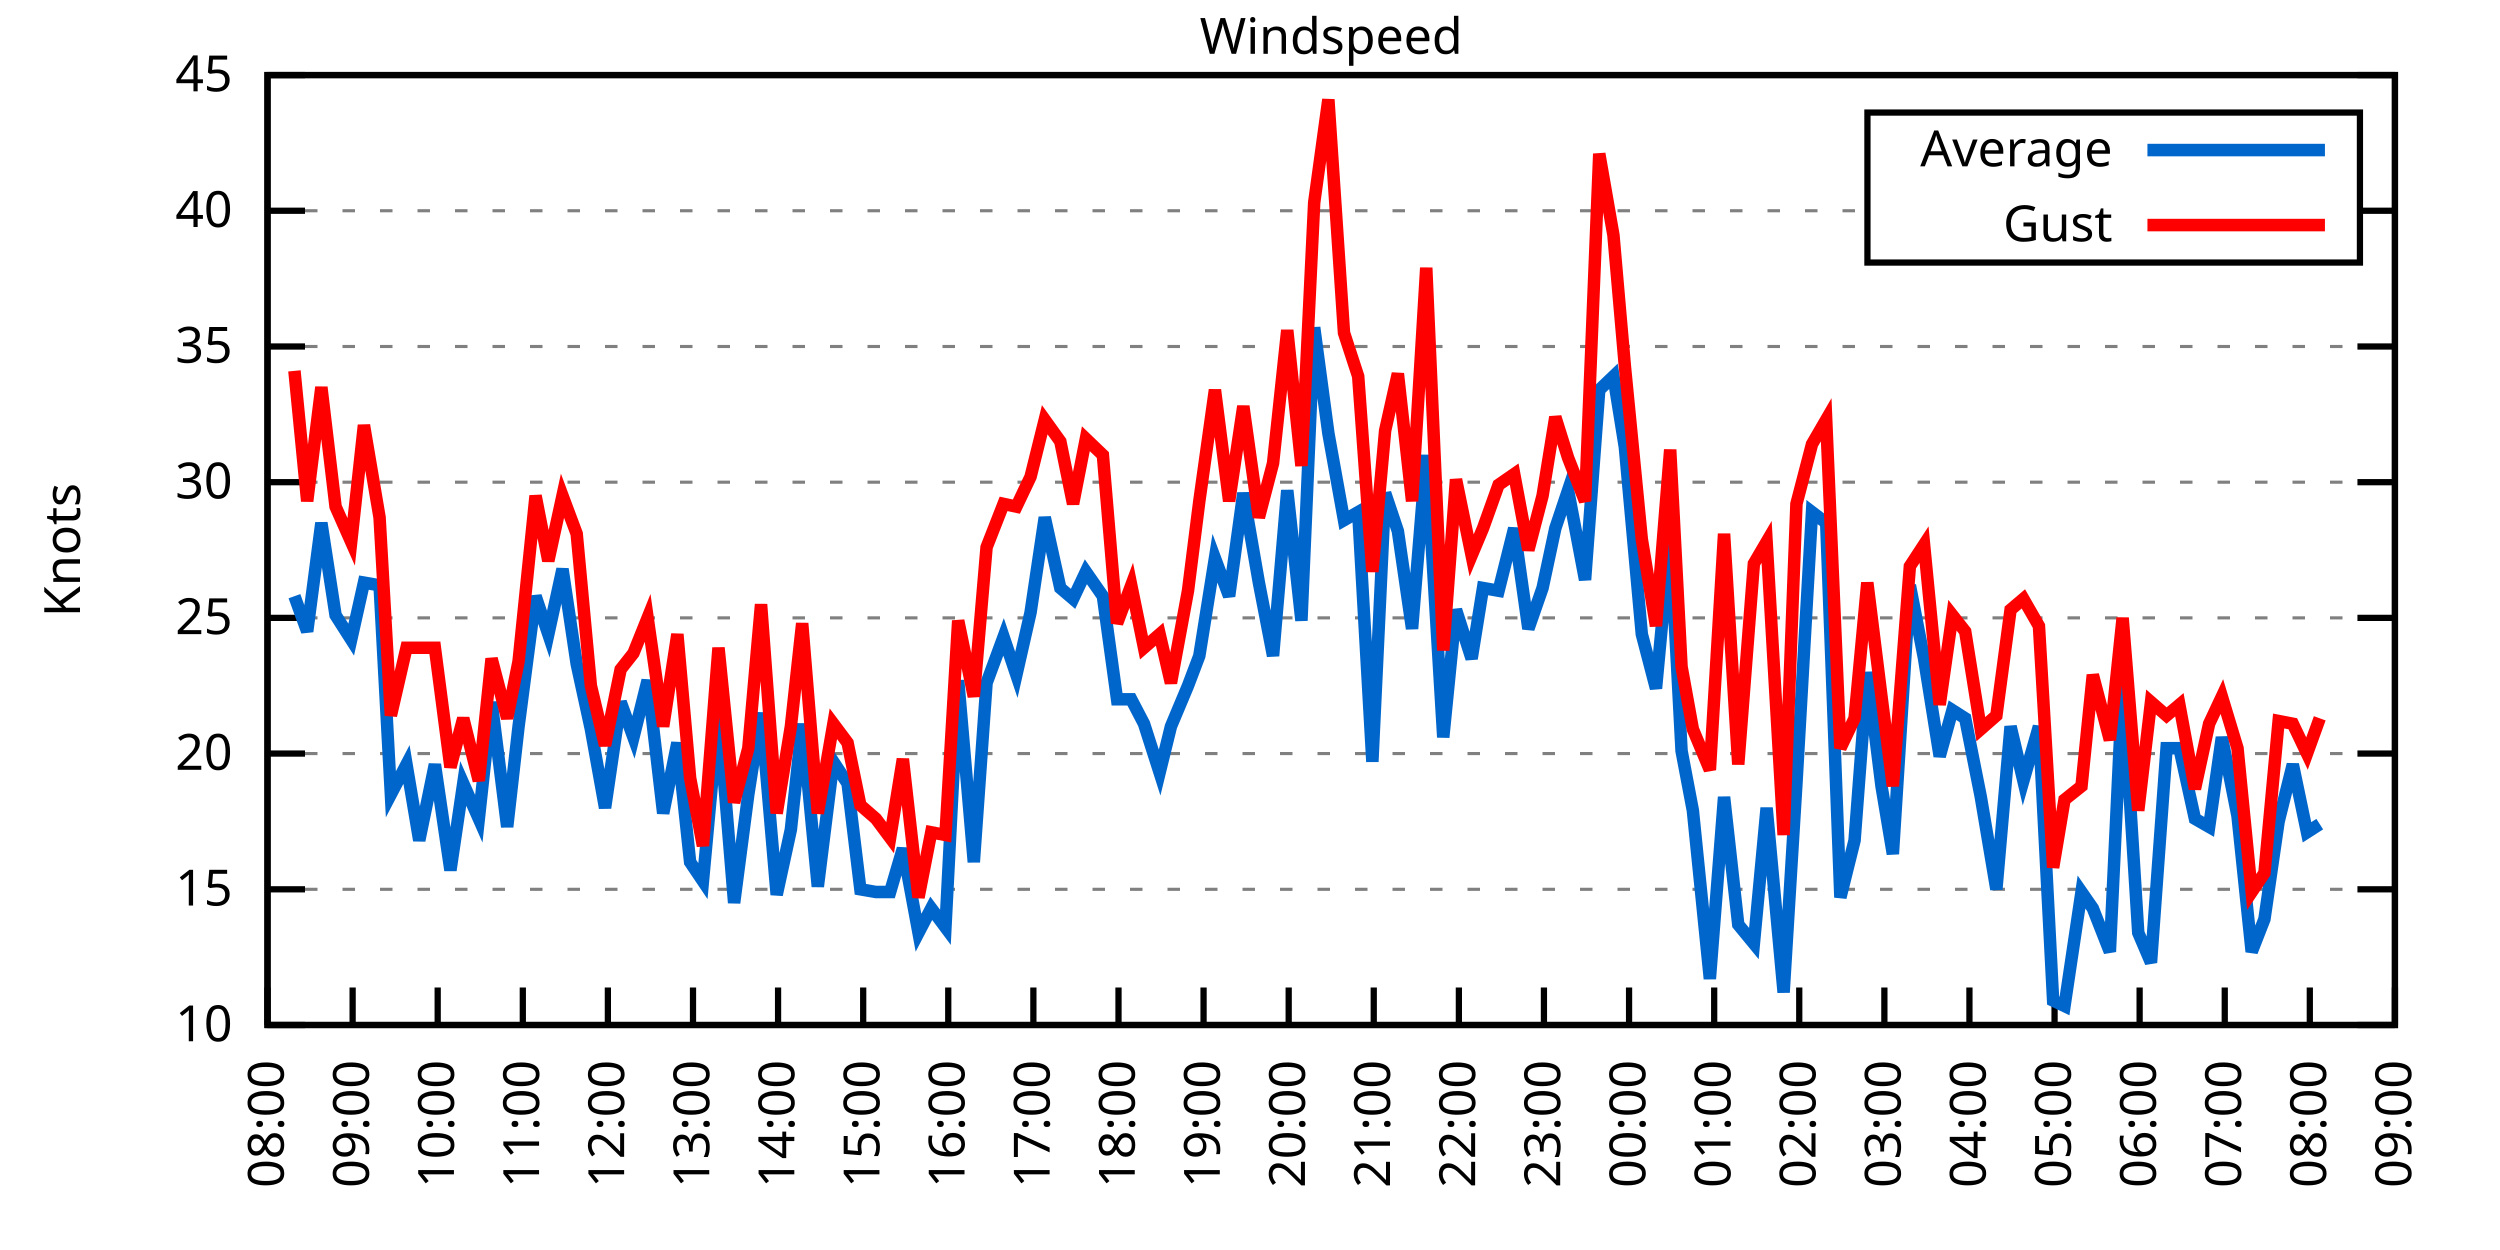
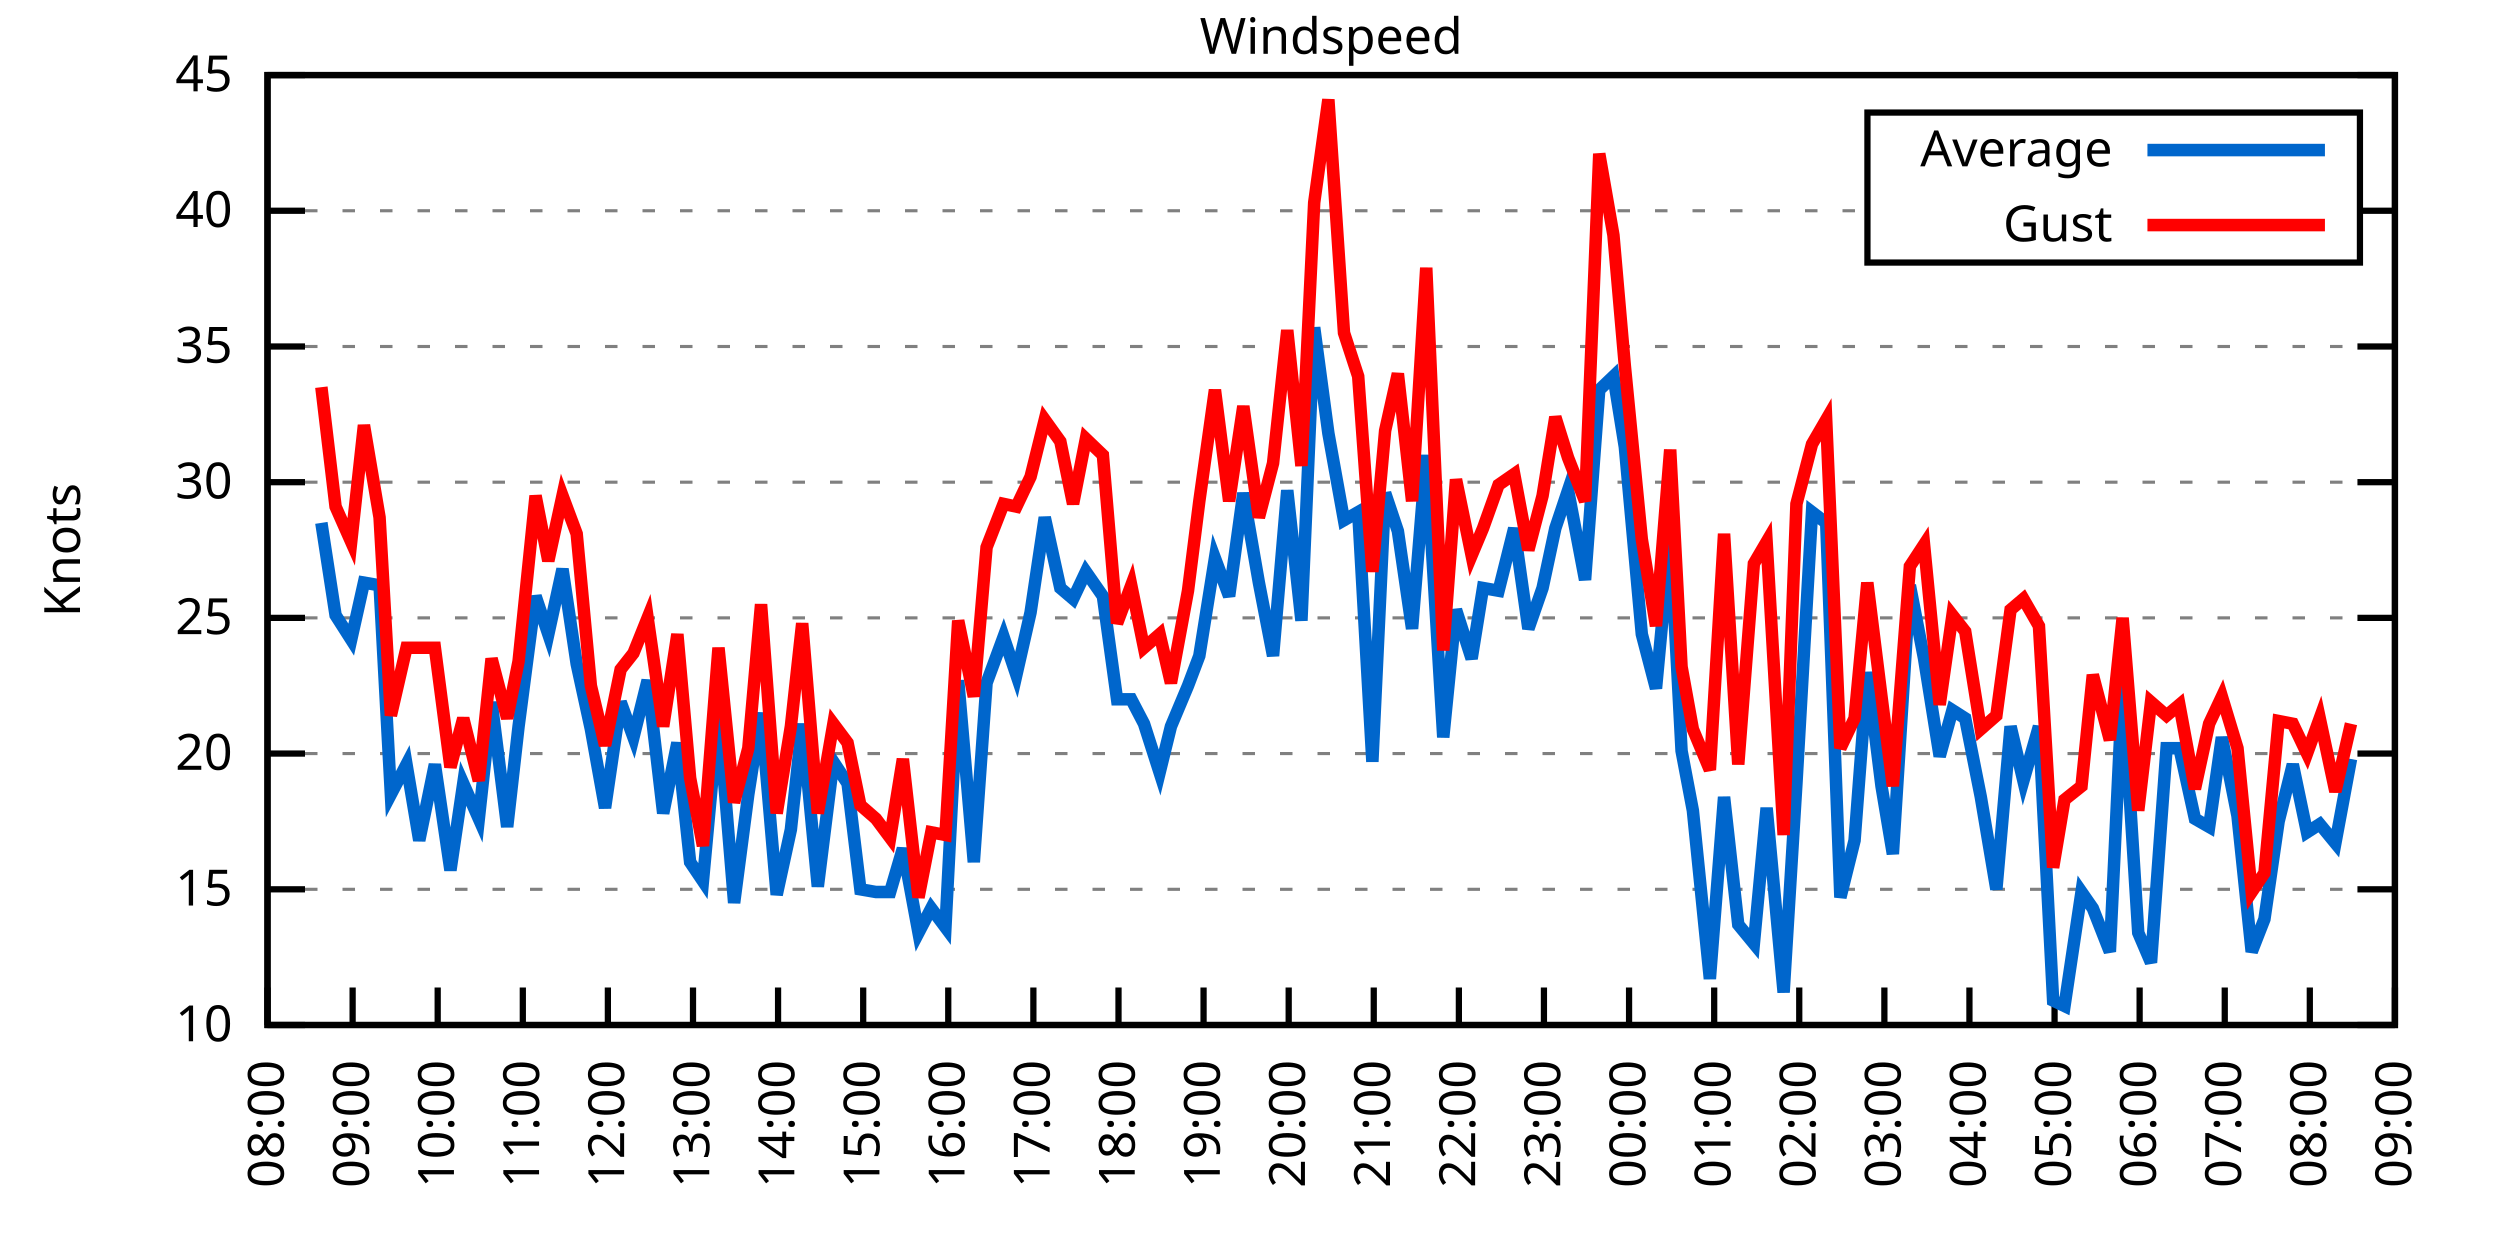
<svg xmlns="http://www.w3.org/2000/svg" xmlns:xlink="http://www.w3.org/1999/xlink" width="400" height="200" viewBox="0 0 400 200">
  <g id="gnuplot_canvas">
    <rect x="0" y="0" width="400" height="200" fill="none" />
    <defs>
      <circle id="gpDot" r="0.5" stroke-width="0.5" stroke="currentColor" />
      <path id="gpPt0" stroke-width="0.333" stroke="currentColor" d="M-1,0 h2 M0,-1 v2" />
      <path id="gpPt1" stroke-width="0.333" stroke="currentColor" d="M-1,-1 L1,1 M1,-1 L-1,1" />
      <path id="gpPt2" stroke-width="0.333" stroke="currentColor" d="M-1,0 L1,0 M0,-1 L0,1 M-1,-1 L1,1 M-1,1 L1,-1" />
      <rect id="gpPt3" stroke-width="0.333" stroke="currentColor" x="-1" y="-1" width="2" height="2" />
      <rect id="gpPt4" stroke-width="0.333" stroke="currentColor" fill="currentColor" x="-1" y="-1" width="2" height="2" />
      <circle id="gpPt5" stroke-width="0.333" stroke="currentColor" cx="0" cy="0" r="1" />
      <use xlink:href="#gpPt5" id="gpPt6" fill="currentColor" stroke="none" />
      <path id="gpPt7" stroke-width="0.333" stroke="currentColor" d="M0,-1.33 L-1.33,0.67 L1.33,0.67 z" />
      <use xlink:href="#gpPt7" id="gpPt8" fill="currentColor" stroke="none" />
      <use xlink:href="#gpPt7" id="gpPt9" stroke="currentColor" transform="rotate(180)" />
      <use xlink:href="#gpPt9" id="gpPt10" fill="currentColor" stroke="none" />
      <use xlink:href="#gpPt3" id="gpPt11" stroke="currentColor" transform="rotate(45)" />
      <use xlink:href="#gpPt11" id="gpPt12" fill="currentColor" stroke="none" />
      <path id="gpPt13" stroke-width="0.333" stroke="currentColor" d="M0,1.330 L1.265,0.411 L0.782,-1.067 L-0.782,-1.076 L-1.265,0.411 z" />
      <use xlink:href="#gpPt13" id="gpPt14" fill="currentColor" stroke="none" />
      <filter id="textbox" filterUnits="objectBoundingBox" x="0" y="0" height="1" width="1">
        <feFlood flood-color="white" flood-opacity="1" result="bgnd" />
        <feComposite in="SourceGraphic" in2="bgnd" operator="atop" />
      </filter>
      <filter id="greybox" filterUnits="objectBoundingBox" x="0" y="0" height="1" width="1">
        <feFlood flood-color="lightgrey" flood-opacity="1" result="grey" />
        <feComposite in="SourceGraphic" in2="grey" operator="atop" />
      </filter>
    </defs>
    <g fill="none" color="white" stroke="currentColor" stroke-width="1.00" stroke-linecap="butt" stroke-linejoin="miter">
</g>
    <g fill="none" color="black" stroke="currentColor" stroke-width="1.00" stroke-linecap="butt" stroke-linejoin="miter">
      <g stroke="none" shape-rendering="crispEdges">
        <polygon fill="rgb(255, 255, 255)" points="42.80,164.00 383.18,164.00 383.18,12.02 42.80,12.02 " />
      </g>
    </g>
    <g fill="none" color="black" stroke="currentColor" stroke-width="1.00" stroke-linecap="butt" stroke-linejoin="miter">
</g>
    <g fill="none" color="black" stroke="black" stroke-width="0.50" stroke-linecap="butt" stroke-linejoin="miter">
</g>
    <g fill="none" color="gray" stroke="currentColor" stroke-width="0.50" stroke-linecap="butt" stroke-linejoin="miter">
      <path stroke="gray" stroke-dasharray="2,4" class="gridline" d="M42.80,164.00 L383.19,164.00  " />
    </g>
    <g fill="none" color="gray" stroke="gray" stroke-width="1.00" stroke-linecap="butt" stroke-linejoin="miter">
</g>
    <g fill="none" color="black" stroke="currentColor" stroke-width="1.00" stroke-linecap="butt" stroke-linejoin="miter">
      <path stroke="black" d="M42.80,164.00 L48.80,164.00 M383.19,164.00 L377.19,164.00  " />
      <g transform="translate(37.20,166.60)" stroke="none" fill="black" font-family="Sans" font-size="8.00" text-anchor="end">
        <text>
          <tspan font-family="Sans"> 10</tspan>
        </text>
      </g>
    </g>
    <g fill="none" color="black" stroke="currentColor" stroke-width="1.00" stroke-linecap="butt" stroke-linejoin="miter">
</g>
    <g fill="none" color="black" stroke="black" stroke-width="0.50" stroke-linecap="butt" stroke-linejoin="miter">
</g>
    <g fill="none" color="gray" stroke="currentColor" stroke-width="0.50" stroke-linecap="butt" stroke-linejoin="miter">
      <path stroke="gray" stroke-dasharray="2,4" class="gridline" d="M42.80,142.29 L383.19,142.29  " />
    </g>
    <g fill="none" color="gray" stroke="gray" stroke-width="1.00" stroke-linecap="butt" stroke-linejoin="miter">
</g>
    <g fill="none" color="black" stroke="currentColor" stroke-width="1.00" stroke-linecap="butt" stroke-linejoin="miter">
      <path stroke="black" d="M42.80,142.29 L48.80,142.29 M383.19,142.29 L377.19,142.29  " />
      <g transform="translate(37.20,144.89)" stroke="none" fill="black" font-family="Sans" font-size="8.00" text-anchor="end">
        <text>
          <tspan font-family="Sans"> 15</tspan>
        </text>
      </g>
    </g>
    <g fill="none" color="black" stroke="currentColor" stroke-width="1.00" stroke-linecap="butt" stroke-linejoin="miter">
</g>
    <g fill="none" color="black" stroke="black" stroke-width="0.50" stroke-linecap="butt" stroke-linejoin="miter">
</g>
    <g fill="none" color="gray" stroke="currentColor" stroke-width="0.50" stroke-linecap="butt" stroke-linejoin="miter">
      <path stroke="gray" stroke-dasharray="2,4" class="gridline" d="M42.80,120.57 L383.19,120.57  " />
    </g>
    <g fill="none" color="gray" stroke="gray" stroke-width="1.00" stroke-linecap="butt" stroke-linejoin="miter">
</g>
    <g fill="none" color="black" stroke="currentColor" stroke-width="1.00" stroke-linecap="butt" stroke-linejoin="miter">
      <path stroke="black" d="M42.80,120.57 L48.80,120.57 M383.19,120.57 L377.19,120.57  " />
      <g transform="translate(37.20,123.17)" stroke="none" fill="black" font-family="Sans" font-size="8.00" text-anchor="end">
        <text>
          <tspan font-family="Sans"> 20</tspan>
        </text>
      </g>
    </g>
    <g fill="none" color="black" stroke="currentColor" stroke-width="1.00" stroke-linecap="butt" stroke-linejoin="miter">
</g>
    <g fill="none" color="black" stroke="black" stroke-width="0.50" stroke-linecap="butt" stroke-linejoin="miter">
</g>
    <g fill="none" color="gray" stroke="currentColor" stroke-width="0.50" stroke-linecap="butt" stroke-linejoin="miter">
      <path stroke="gray" stroke-dasharray="2,4" class="gridline" d="M42.80,98.86 L383.19,98.86  " />
    </g>
    <g fill="none" color="gray" stroke="gray" stroke-width="1.00" stroke-linecap="butt" stroke-linejoin="miter">
</g>
    <g fill="none" color="black" stroke="currentColor" stroke-width="1.00" stroke-linecap="butt" stroke-linejoin="miter">
      <path stroke="black" d="M42.80,98.86 L48.80,98.86 M383.19,98.86 L377.19,98.86  " />
      <g transform="translate(37.20,101.46)" stroke="none" fill="black" font-family="Sans" font-size="8.00" text-anchor="end">
        <text>
          <tspan font-family="Sans"> 25</tspan>
        </text>
      </g>
    </g>
    <g fill="none" color="black" stroke="currentColor" stroke-width="1.00" stroke-linecap="butt" stroke-linejoin="miter">
</g>
    <g fill="none" color="black" stroke="black" stroke-width="0.50" stroke-linecap="butt" stroke-linejoin="miter">
</g>
    <g fill="none" color="gray" stroke="currentColor" stroke-width="0.50" stroke-linecap="butt" stroke-linejoin="miter">
      <path stroke="gray" stroke-dasharray="2,4" class="gridline" d="M42.80,77.15 L383.19,77.15  " />
    </g>
    <g fill="none" color="gray" stroke="gray" stroke-width="1.00" stroke-linecap="butt" stroke-linejoin="miter">
</g>
    <g fill="none" color="black" stroke="currentColor" stroke-width="1.00" stroke-linecap="butt" stroke-linejoin="miter">
      <path stroke="black" d="M42.80,77.15 L48.80,77.15 M383.19,77.15 L377.19,77.15  " />
      <g transform="translate(37.20,79.75)" stroke="none" fill="black" font-family="Sans" font-size="8.00" text-anchor="end">
        <text>
          <tspan font-family="Sans"> 30</tspan>
        </text>
      </g>
    </g>
    <g fill="none" color="black" stroke="currentColor" stroke-width="1.00" stroke-linecap="butt" stroke-linejoin="miter">
</g>
    <g fill="none" color="black" stroke="black" stroke-width="0.50" stroke-linecap="butt" stroke-linejoin="miter">
</g>
    <g fill="none" color="gray" stroke="currentColor" stroke-width="0.50" stroke-linecap="butt" stroke-linejoin="miter">
      <path stroke="gray" stroke-dasharray="2,4" class="gridline" d="M42.80,55.44 L383.19,55.44  " />
    </g>
    <g fill="none" color="gray" stroke="gray" stroke-width="1.00" stroke-linecap="butt" stroke-linejoin="miter">
</g>
    <g fill="none" color="black" stroke="currentColor" stroke-width="1.00" stroke-linecap="butt" stroke-linejoin="miter">
      <path stroke="black" d="M42.80,55.44 L48.80,55.44 M383.19,55.44 L377.19,55.44  " />
      <g transform="translate(37.20,58.04)" stroke="none" fill="black" font-family="Sans" font-size="8.00" text-anchor="end">
        <text>
          <tspan font-family="Sans"> 35</tspan>
        </text>
      </g>
    </g>
    <g fill="none" color="black" stroke="currentColor" stroke-width="1.00" stroke-linecap="butt" stroke-linejoin="miter">
</g>
    <g fill="none" color="black" stroke="black" stroke-width="0.50" stroke-linecap="butt" stroke-linejoin="miter">
</g>
    <g fill="none" color="gray" stroke="currentColor" stroke-width="0.50" stroke-linecap="butt" stroke-linejoin="miter">
      <path stroke="gray" stroke-dasharray="2,4" class="gridline" d="M42.80,33.72 L298.79,33.72 M377.59,33.72 L383.19,33.72  " />
    </g>
    <g fill="none" color="gray" stroke="gray" stroke-width="1.00" stroke-linecap="butt" stroke-linejoin="miter">
</g>
    <g fill="none" color="black" stroke="currentColor" stroke-width="1.00" stroke-linecap="butt" stroke-linejoin="miter">
      <path stroke="black" d="M42.80,33.72 L48.80,33.72 M383.19,33.72 L377.19,33.72  " />
      <g transform="translate(37.20,36.32)" stroke="none" fill="black" font-family="Sans" font-size="8.00" text-anchor="end">
        <text>
          <tspan font-family="Sans"> 40</tspan>
        </text>
      </g>
    </g>
    <g fill="none" color="black" stroke="currentColor" stroke-width="1.00" stroke-linecap="butt" stroke-linejoin="miter">
</g>
    <g fill="none" color="black" stroke="black" stroke-width="0.50" stroke-linecap="butt" stroke-linejoin="miter">
</g>
    <g fill="none" color="gray" stroke="currentColor" stroke-width="0.50" stroke-linecap="butt" stroke-linejoin="miter">
      <path stroke="gray" stroke-dasharray="2,4" class="gridline" d="M42.80,12.01 L383.19,12.01  " />
    </g>
    <g fill="none" color="gray" stroke="gray" stroke-width="1.00" stroke-linecap="butt" stroke-linejoin="miter">
</g>
    <g fill="none" color="black" stroke="currentColor" stroke-width="1.00" stroke-linecap="butt" stroke-linejoin="miter">
      <path stroke="black" d="M42.80,12.01 L48.80,12.01 M383.19,12.01 L377.19,12.01  " />
      <g transform="translate(37.20,14.61)" stroke="none" fill="black" font-family="Sans" font-size="8.00" text-anchor="end">
        <text>
          <tspan font-family="Sans"> 45</tspan>
        </text>
      </g>
    </g>
    <g fill="none" color="black" stroke="currentColor" stroke-width="1.00" stroke-linecap="butt" stroke-linejoin="miter">
      <path stroke="black" d="M42.80,164.00 L42.80,158.00  " />
      <g transform="translate(45.40,169.60) rotate(270.00)" stroke="none" fill="black" font-family="Sans" font-size="8.00" text-anchor="end">
        <text>
          <tspan font-family="Sans">08:00</tspan>
        </text>
      </g>
    </g>
    <g fill="none" color="black" stroke="currentColor" stroke-width="1.00" stroke-linecap="butt" stroke-linejoin="miter">
      <path stroke="black" d="M56.42,164.00 L56.42,158.00  " />
      <g transform="translate(59.02,169.60) rotate(270.00)" stroke="none" fill="black" font-family="Sans" font-size="8.00" text-anchor="end">
        <text>
          <tspan font-family="Sans">09:00</tspan>
        </text>
      </g>
    </g>
    <g fill="none" color="black" stroke="currentColor" stroke-width="1.00" stroke-linecap="butt" stroke-linejoin="miter">
      <path stroke="black" d="M70.03,164.00 L70.03,158.00  " />
      <g transform="translate(72.63,169.60) rotate(270.00)" stroke="none" fill="black" font-family="Sans" font-size="8.00" text-anchor="end">
        <text>
          <tspan font-family="Sans">10:00</tspan>
        </text>
      </g>
    </g>
    <g fill="none" color="black" stroke="currentColor" stroke-width="1.00" stroke-linecap="butt" stroke-linejoin="miter">
      <path stroke="black" d="M83.65,164.00 L83.65,158.00  " />
      <g transform="translate(86.25,169.60) rotate(270.00)" stroke="none" fill="black" font-family="Sans" font-size="8.00" text-anchor="end">
        <text>
          <tspan font-family="Sans">11:00</tspan>
        </text>
      </g>
    </g>
    <g fill="none" color="black" stroke="currentColor" stroke-width="1.00" stroke-linecap="butt" stroke-linejoin="miter">
      <path stroke="black" d="M97.26,164.00 L97.26,158.00  " />
      <g transform="translate(99.86,169.60) rotate(270.00)" stroke="none" fill="black" font-family="Sans" font-size="8.00" text-anchor="end">
        <text>
          <tspan font-family="Sans">12:00</tspan>
        </text>
      </g>
    </g>
    <g fill="none" color="black" stroke="currentColor" stroke-width="1.00" stroke-linecap="butt" stroke-linejoin="miter">
      <path stroke="black" d="M110.88,164.00 L110.88,158.00  " />
      <g transform="translate(113.48,169.60) rotate(270.00)" stroke="none" fill="black" font-family="Sans" font-size="8.00" text-anchor="end">
        <text>
          <tspan font-family="Sans">13:00</tspan>
        </text>
      </g>
    </g>
    <g fill="none" color="black" stroke="currentColor" stroke-width="1.00" stroke-linecap="butt" stroke-linejoin="miter">
      <path stroke="black" d="M124.49,164.00 L124.49,158.00  " />
      <g transform="translate(127.09,169.60) rotate(270.00)" stroke="none" fill="black" font-family="Sans" font-size="8.00" text-anchor="end">
        <text>
          <tspan font-family="Sans">14:00</tspan>
        </text>
      </g>
    </g>
    <g fill="none" color="black" stroke="currentColor" stroke-width="1.00" stroke-linecap="butt" stroke-linejoin="miter">
      <path stroke="black" d="M138.11,164.00 L138.11,158.00  " />
      <g transform="translate(140.71,169.60) rotate(270.00)" stroke="none" fill="black" font-family="Sans" font-size="8.00" text-anchor="end">
        <text>
          <tspan font-family="Sans">15:00</tspan>
        </text>
      </g>
    </g>
    <g fill="none" color="black" stroke="currentColor" stroke-width="1.00" stroke-linecap="butt" stroke-linejoin="miter">
      <path stroke="black" d="M151.72,164.00 L151.72,158.00  " />
      <g transform="translate(154.32,169.60) rotate(270.00)" stroke="none" fill="black" font-family="Sans" font-size="8.00" text-anchor="end">
        <text>
          <tspan font-family="Sans">16:00</tspan>
        </text>
      </g>
    </g>
    <g fill="none" color="black" stroke="currentColor" stroke-width="1.00" stroke-linecap="butt" stroke-linejoin="miter">
      <path stroke="black" d="M165.34,164.00 L165.34,158.00  " />
      <g transform="translate(167.94,169.60) rotate(270.00)" stroke="none" fill="black" font-family="Sans" font-size="8.00" text-anchor="end">
        <text>
          <tspan font-family="Sans">17:00</tspan>
        </text>
      </g>
    </g>
    <g fill="none" color="black" stroke="currentColor" stroke-width="1.00" stroke-linecap="butt" stroke-linejoin="miter">
      <path stroke="black" d="M178.96,164.00 L178.96,158.00  " />
      <g transform="translate(181.56,169.60) rotate(270.00)" stroke="none" fill="black" font-family="Sans" font-size="8.00" text-anchor="end">
        <text>
          <tspan font-family="Sans">18:00</tspan>
        </text>
      </g>
    </g>
    <g fill="none" color="black" stroke="currentColor" stroke-width="1.00" stroke-linecap="butt" stroke-linejoin="miter">
      <path stroke="black" d="M192.57,164.00 L192.57,158.00  " />
      <g transform="translate(195.17,169.60) rotate(270.00)" stroke="none" fill="black" font-family="Sans" font-size="8.00" text-anchor="end">
        <text>
          <tspan font-family="Sans">19:00</tspan>
        </text>
      </g>
    </g>
    <g fill="none" color="black" stroke="currentColor" stroke-width="1.00" stroke-linecap="butt" stroke-linejoin="miter">
      <path stroke="black" d="M206.19,164.00 L206.19,158.00  " />
      <g transform="translate(208.79,169.60) rotate(270.00)" stroke="none" fill="black" font-family="Sans" font-size="8.00" text-anchor="end">
        <text>
          <tspan font-family="Sans">20:00</tspan>
        </text>
      </g>
    </g>
    <g fill="none" color="black" stroke="currentColor" stroke-width="1.00" stroke-linecap="butt" stroke-linejoin="miter">
      <path stroke="black" d="M219.80,164.00 L219.80,158.00  " />
      <g transform="translate(222.40,169.60) rotate(270.00)" stroke="none" fill="black" font-family="Sans" font-size="8.00" text-anchor="end">
        <text>
          <tspan font-family="Sans">21:00</tspan>
        </text>
      </g>
    </g>
    <g fill="none" color="black" stroke="currentColor" stroke-width="1.00" stroke-linecap="butt" stroke-linejoin="miter">
      <path stroke="black" d="M233.42,164.00 L233.42,158.00  " />
      <g transform="translate(236.02,169.60) rotate(270.00)" stroke="none" fill="black" font-family="Sans" font-size="8.00" text-anchor="end">
        <text>
          <tspan font-family="Sans">22:00</tspan>
        </text>
      </g>
    </g>
    <g fill="none" color="black" stroke="currentColor" stroke-width="1.00" stroke-linecap="butt" stroke-linejoin="miter">
      <path stroke="black" d="M247.03,164.00 L247.03,158.00  " />
      <g transform="translate(249.63,169.60) rotate(270.00)" stroke="none" fill="black" font-family="Sans" font-size="8.00" text-anchor="end">
        <text>
          <tspan font-family="Sans">23:00</tspan>
        </text>
      </g>
    </g>
    <g fill="none" color="black" stroke="currentColor" stroke-width="1.00" stroke-linecap="butt" stroke-linejoin="miter">
      <path stroke="black" d="M260.65,164.00 L260.65,158.00  " />
      <g transform="translate(263.25,169.60) rotate(270.00)" stroke="none" fill="black" font-family="Sans" font-size="8.00" text-anchor="end">
        <text>
          <tspan font-family="Sans">00:00</tspan>
        </text>
      </g>
    </g>
    <g fill="none" color="black" stroke="currentColor" stroke-width="1.00" stroke-linecap="butt" stroke-linejoin="miter">
      <path stroke="black" d="M274.27,164.00 L274.27,158.00  " />
      <g transform="translate(276.87,169.60) rotate(270.00)" stroke="none" fill="black" font-family="Sans" font-size="8.00" text-anchor="end">
        <text>
          <tspan font-family="Sans">01:00</tspan>
        </text>
      </g>
    </g>
    <g fill="none" color="black" stroke="currentColor" stroke-width="1.00" stroke-linecap="butt" stroke-linejoin="miter">
      <path stroke="black" d="M287.88,164.00 L287.88,158.00  " />
      <g transform="translate(290.48,169.60) rotate(270.00)" stroke="none" fill="black" font-family="Sans" font-size="8.00" text-anchor="end">
        <text>
          <tspan font-family="Sans">02:00</tspan>
        </text>
      </g>
    </g>
    <g fill="none" color="black" stroke="currentColor" stroke-width="1.00" stroke-linecap="butt" stroke-linejoin="miter">
      <path stroke="black" d="M301.50,164.00 L301.50,158.00  " />
      <g transform="translate(304.10,169.60) rotate(270.00)" stroke="none" fill="black" font-family="Sans" font-size="8.00" text-anchor="end">
        <text>
          <tspan font-family="Sans">03:00</tspan>
        </text>
      </g>
    </g>
    <g fill="none" color="black" stroke="currentColor" stroke-width="1.00" stroke-linecap="butt" stroke-linejoin="miter">
      <path stroke="black" d="M315.11,164.00 L315.11,158.00  " />
      <g transform="translate(317.71,169.60) rotate(270.00)" stroke="none" fill="black" font-family="Sans" font-size="8.00" text-anchor="end">
        <text>
          <tspan font-family="Sans">04:00</tspan>
        </text>
      </g>
    </g>
    <g fill="none" color="black" stroke="currentColor" stroke-width="1.00" stroke-linecap="butt" stroke-linejoin="miter">
      <path stroke="black" d="M328.73,164.00 L328.73,158.00  " />
      <g transform="translate(331.33,169.60) rotate(270.00)" stroke="none" fill="black" font-family="Sans" font-size="8.00" text-anchor="end">
        <text>
          <tspan font-family="Sans">05:00</tspan>
        </text>
      </g>
    </g>
    <g fill="none" color="black" stroke="currentColor" stroke-width="1.00" stroke-linecap="butt" stroke-linejoin="miter">
      <path stroke="black" d="M342.34,164.00 L342.34,158.00  " />
      <g transform="translate(344.94,169.60) rotate(270.00)" stroke="none" fill="black" font-family="Sans" font-size="8.00" text-anchor="end">
        <text>
          <tspan font-family="Sans">06:00</tspan>
        </text>
      </g>
    </g>
    <g fill="none" color="black" stroke="currentColor" stroke-width="1.00" stroke-linecap="butt" stroke-linejoin="miter">
      <path stroke="black" d="M355.96,164.00 L355.96,158.00  " />
      <g transform="translate(358.56,169.60) rotate(270.00)" stroke="none" fill="black" font-family="Sans" font-size="8.00" text-anchor="end">
        <text>
          <tspan font-family="Sans">07:00</tspan>
        </text>
      </g>
    </g>
    <g fill="none" color="black" stroke="currentColor" stroke-width="1.00" stroke-linecap="butt" stroke-linejoin="miter">
      <path stroke="black" d="M369.57,164.00 L369.57,158.00  " />
      <g transform="translate(372.17,169.60) rotate(270.00)" stroke="none" fill="black" font-family="Sans" font-size="8.00" text-anchor="end">
        <text>
          <tspan font-family="Sans">08:00</tspan>
        </text>
      </g>
    </g>
    <g fill="none" color="black" stroke="currentColor" stroke-width="1.00" stroke-linecap="butt" stroke-linejoin="miter">
      <path stroke="black" d="M383.19,164.00 L383.19,158.00  " />
      <g transform="translate(385.79,169.60) rotate(270.00)" stroke="none" fill="black" font-family="Sans" font-size="8.00" text-anchor="end">
        <text>
          <tspan font-family="Sans">09:00</tspan>
        </text>
      </g>
    </g>
    <g fill="none" color="black" stroke="currentColor" stroke-width="1.00" stroke-linecap="butt" stroke-linejoin="miter">
</g>
    <g fill="none" color="black" stroke="currentColor" stroke-width="1.00" stroke-linecap="butt" stroke-linejoin="miter">
      <path stroke="black" d="M42.80,12.01 L42.80,164.00 L383.19,164.00 L383.19,12.01 L42.80,12.01 Z  " />
    </g>
    <g fill="none" color="black" stroke="currentColor" stroke-width="1.00" stroke-linecap="butt" stroke-linejoin="miter">
</g>
    <g fill="none" color="black" stroke="currentColor" stroke-width="1.00" stroke-linecap="butt" stroke-linejoin="miter">
      <path stroke="black" d="M298.79,42.01 L298.79,18.01 L377.59,18.01 L377.59,42.01 L298.79,42.01 Z  " />
    </g>
    <g id="Windspeed_plot_1">
      <g fill="none" color="white" stroke="black" stroke-width="2.00" stroke-linecap="butt" stroke-linejoin="miter">
</g>
      <g fill="none" color="black" stroke="currentColor" stroke-width="2.00" stroke-linecap="butt" stroke-linejoin="miter">
        <g transform="translate(337.99,26.61)" stroke="none" fill="black" font-family="Sans" font-size="8.00" text-anchor="end">
          <text>
            <tspan font-family="Sans">Average</tspan>
          </text>
        </g>
      </g>
      <g fill="none" color="black" stroke="currentColor" stroke-width="2.00" stroke-linecap="butt" stroke-linejoin="miter">
-         <path stroke="rgb(  0, 102, 204)" d="M343.59,24.01 L371.99,24.01 M47.11,95.39 L49.15,101.03 L51.42,83.66 L53.69,98.43 L56.19,102.34 L58.23,93.22   L60.73,93.65 L62.54,127.09 L65.04,122.31 L67.08,134.47 L69.58,122.31 L72.07,139.25 L74.12,125.35 L76.61,131.00   L78.65,112.32 L81.15,132.30 L82.97,116.23 L85.69,95.39 L87.73,101.47 L90.00,91.04 L92.27,106.24 L94.54,116.67   L96.81,129.26 L99.30,112.32 L101.35,117.97 L103.62,108.85 L106.11,130.13 L108.38,118.84 L110.42,137.94 L112.47,140.98   L114.96,114.06 L117.46,144.46 L119.73,127.09 L121.77,114.06 L124.27,143.16 L126.54,132.73 L128.35,115.80 L130.85,141.85   L133.34,121.88 L135.61,125.35 L137.66,142.29 L140.15,142.72 L142.42,142.72 L144.46,135.77 L146.96,149.24 L149.00,145.33   L151.27,148.37 L153.31,108.85 L155.81,137.94 L157.85,109.28 L160.57,101.90 L162.62,107.98 L164.89,97.99 L167.16,82.79   L169.65,94.08 L171.69,95.82 L173.74,91.48 L176.46,95.39 L178.73,111.89 L181.00,111.89 L183.04,115.80 L185.54,123.61   L187.35,116.23 L190.08,109.72 L191.89,104.94 L194.39,89.31 L196.66,95.39 L198.93,78.89 L201.42,93.22 L203.69,104.94   L205.96,78.45 L208.23,99.30 L210.27,52.40 L212.54,69.33 L215.04,83.23 L217.31,81.93 L219.58,121.88 L221.62,78.89   L223.66,84.97 L225.93,100.60 L228.20,72.81 L230.92,117.97 L232.96,97.56 L235.46,105.38 L237.28,94.08 L239.77,94.52   L242.27,84.53 L244.54,100.60 L246.81,94.08 L248.85,84.53 L250.89,78.45 L253.61,92.78 L255.88,62.38 L258.15,60.21   L259.97,71.50 L262.69,101.47 L264.96,110.15 L267.23,85.83 L269.05,120.14 L270.86,129.69 L273.58,156.62 L275.85,127.52   L278.12,147.93 L280.62,150.97 L282.66,129.26 L285.38,158.79 L287.43,125.35 L289.92,81.93 L292.19,83.66 L294.46,143.59   L296.73,134.47 L298.77,107.55 L301.04,125.79 L302.86,136.64 L305.58,93.65 L307.85,105.38 L310.35,121.01 L312.39,113.63   L314.43,114.93 L316.93,127.52 L319.42,142.29 L321.69,116.23 L323.74,124.92 L326.23,116.23 L328.50,160.09 L330.32,160.96   L333.04,142.72 L334.85,145.33 L337.58,152.28 L339.62,109.28 L342.12,149.24 L344.16,154.01 L346.65,119.71 L348.70,119.71   L351.19,131.00 L353.46,132.30 L355.50,117.97 L358.00,130.56 L360.27,152.28 L362.31,147.06 L364.58,131.43 L366.85,122.31   L369.12,133.17 L371.16,131.86  " />
+         <path stroke="rgb(  0, 102, 204)" d="M343.59,24.01 L371.99,24.01 M51.42,83.66 L53.69,98.43 L56.19,102.34 L58.23,93.22 L60.73,93.65 L62.54,127.09   L65.04,122.31 L67.08,134.47 L69.58,122.31 L72.07,139.25 L74.12,125.35 L76.61,131.00 L78.65,112.32 L81.15,132.30   L82.97,116.23 L85.69,95.39 L87.73,101.47 L90.00,91.04 L92.27,106.24 L94.54,116.67 L96.81,129.26 L99.30,112.32   L101.35,117.97 L103.62,108.85 L106.11,130.13 L108.38,118.84 L110.42,137.94 L112.47,140.98 L114.96,114.06 L117.46,144.46   L119.73,127.09 L121.77,114.06 L124.27,143.16 L126.54,132.73 L128.35,115.80 L130.85,141.85 L133.34,121.88 L135.61,125.35   L137.66,142.29 L140.15,142.72 L142.42,142.72 L144.46,135.77 L146.96,149.24 L149.00,145.33 L151.27,148.37 L153.31,108.85   L155.81,137.94 L157.85,109.28 L160.57,101.90 L162.62,107.98 L164.89,97.99 L167.16,82.79 L169.65,94.08 L171.69,95.82   L173.74,91.48 L176.46,95.39 L178.73,111.89 L181.00,111.89 L183.04,115.80 L185.54,123.61 L187.35,116.23 L190.08,109.72   L191.89,104.94 L194.39,89.31 L196.66,95.39 L198.93,78.89 L201.42,93.22 L203.69,104.94 L205.96,78.45 L208.23,99.30   L210.27,52.40 L212.54,69.33 L215.04,83.23 L217.31,81.93 L219.58,121.88 L221.62,78.89 L223.66,84.97 L225.93,100.60   L228.20,72.81 L230.92,117.97 L232.96,97.56 L235.46,105.38 L237.28,94.08 L239.77,94.52 L242.27,84.53 L244.54,100.60   L246.81,94.08 L248.85,84.53 L250.89,78.45 L253.61,92.78 L255.88,62.38 L258.15,60.21 L259.97,71.50 L262.69,101.47   L264.96,110.15 L267.23,85.83 L269.05,120.14 L270.86,129.69 L273.58,156.62 L275.85,127.52 L278.12,147.93 L280.62,150.97   L282.66,129.26 L285.38,158.79 L287.43,125.35 L289.92,81.93 L292.19,83.66 L294.46,143.59 L296.73,134.47 L298.77,107.55   L301.04,125.79 L302.86,136.64 L305.58,93.65 L307.85,105.38 L310.35,121.01 L312.39,113.63 L314.43,114.93 L316.93,127.52   L319.42,142.29 L321.69,116.23 L323.74,124.92 L326.23,116.23 L328.50,160.09 L330.32,160.96 L333.04,142.72 L334.85,145.33   L337.58,152.28 L339.62,109.28 L342.12,149.24 L344.16,154.01 L346.65,119.71 L348.70,119.71 L351.19,131.00 L353.46,132.30   L355.50,117.97 L358.00,130.56 L360.27,152.28 L362.31,147.06 L364.58,131.43 L366.85,122.31 L369.12,133.17 L371.16,131.86   L373.66,134.90 L376.16,121.44  " />
      </g>
    </g>
    <g id="Windspeed_plot_2">
      <g fill="none" color="black" stroke="currentColor" stroke-width="2.00" stroke-linecap="butt" stroke-linejoin="miter">
        <g transform="translate(337.99,38.61)" stroke="none" fill="black" font-family="Sans" font-size="8.00" text-anchor="end">
          <text>
            <tspan font-family="Sans">Gust</tspan>
          </text>
        </g>
      </g>
      <g fill="none" color="black" stroke="currentColor" stroke-width="2.00" stroke-linecap="butt" stroke-linejoin="miter">
-         <path stroke="rgb(255,   0,   0)" d="M343.59,36.01 L371.99,36.01 M47.11,59.34 L49.15,80.19 L51.42,61.95 L53.69,81.06 L56.19,86.70 L58.23,68.03   L60.73,82.79 L62.54,114.49 L65.04,103.64 L67.08,103.64 L69.58,103.64 L72.07,122.75 L74.12,114.93 L76.61,124.92   L78.65,105.38 L81.15,114.93 L82.97,105.81 L85.69,79.32 L87.73,89.74 L90.00,79.32 L92.27,85.40 L94.54,109.72   L96.81,119.27 L99.30,107.11 L101.35,104.51 L103.62,98.86 L106.11,116.23 L108.38,101.47 L110.42,124.48 L112.47,135.34   L114.96,103.64 L117.46,128.39 L119.73,119.71 L121.77,96.69 L124.27,130.13 L126.54,116.23 L128.35,99.73 L130.85,130.13   L133.34,115.80 L135.61,118.84 L137.66,128.83 L140.15,131.00 L142.42,134.04 L144.46,121.44 L146.96,143.59 L149.00,133.17   L151.27,133.60 L153.31,99.30 L155.81,111.45 L157.85,87.57 L160.57,80.62 L162.62,81.06 L164.89,76.28 L167.16,67.16   L169.65,70.63 L171.69,80.62 L173.74,70.20 L176.46,72.81 L178.73,99.73 L181.00,93.65 L183.04,103.64 L185.54,101.47   L187.35,109.28 L190.08,94.52 L191.89,80.19 L194.39,62.38 L196.66,80.19 L198.93,64.99 L201.42,82.79 L203.69,74.11   L205.96,52.83 L208.23,74.54 L210.27,32.42 L212.54,15.92 L215.04,53.26 L217.31,60.21 L219.58,91.48 L221.62,68.90   L223.66,59.78 L225.93,80.19 L228.20,42.84 L230.92,104.07 L232.96,76.71 L235.46,88.87 L237.28,84.53 L239.77,77.58   L242.27,75.85 L244.54,88.00 L246.81,79.32 L248.85,66.73 L250.89,73.24 L253.61,80.19 L255.88,24.60 L258.15,37.63   L259.97,58.48 L262.69,86.27 L264.96,100.16 L267.23,71.94 L269.05,106.68 L270.86,116.67 L273.58,123.18 L275.85,85.40   L278.12,122.31 L280.62,90.18 L282.66,86.70 L285.38,133.60 L287.43,80.62 L289.92,71.07 L292.19,67.16 L294.46,119.71   L296.73,114.93 L298.77,93.22 L301.04,111.45 L302.86,125.79 L305.58,90.61 L307.85,87.14 L310.35,112.76 L312.39,98.43   L314.43,101.03 L316.93,116.67 L319.42,114.49 L321.69,97.56 L323.74,95.82 L326.23,100.16 L328.50,138.81 L330.32,127.96   L333.04,125.79 L334.85,107.98 L337.58,118.40 L339.62,98.86 L342.12,129.69 L344.16,112.32 L346.65,114.49 L348.70,112.76   L351.19,126.22 L353.46,115.80 L355.50,111.45 L358.00,119.71 L360.27,142.72 L362.31,139.68 L364.58,115.36 L366.85,115.80   L369.12,120.57 L371.16,114.93  " />
+         <path stroke="rgb(255,   0,   0)" d="M343.59,36.01 L371.99,36.01 M51.42,61.95 L53.69,81.06 L56.19,86.70 L58.23,68.03 L60.73,82.79 L62.54,114.49   L65.04,103.64 L67.08,103.64 L69.58,103.64 L72.07,122.75 L74.12,114.93 L76.61,124.92 L78.65,105.38 L81.15,114.93   L82.97,105.81 L85.69,79.32 L87.73,89.74 L90.00,79.32 L92.27,85.40 L94.54,109.72 L96.81,119.27 L99.30,107.11   L101.35,104.51 L103.62,98.86 L106.11,116.23 L108.38,101.47 L110.42,124.48 L112.47,135.34 L114.96,103.64 L117.46,128.39   L119.73,119.71 L121.77,96.69 L124.27,130.13 L126.54,116.23 L128.35,99.73 L130.85,130.13 L133.34,115.80 L135.61,118.84   L137.66,128.83 L140.15,131.00 L142.42,134.04 L144.46,121.44 L146.96,143.59 L149.00,133.17 L151.27,133.60 L153.31,99.30   L155.81,111.45 L157.85,87.57 L160.57,80.62 L162.62,81.06 L164.89,76.28 L167.16,67.16 L169.65,70.63 L171.69,80.62   L173.74,70.20 L176.46,72.81 L178.73,99.73 L181.00,93.65 L183.04,103.64 L185.54,101.47 L187.35,109.28 L190.08,94.52   L191.89,80.19 L194.39,62.38 L196.66,80.19 L198.93,64.99 L201.42,82.79 L203.69,74.11 L205.96,52.83 L208.23,74.54   L210.27,32.42 L212.54,15.92 L215.04,53.26 L217.31,60.21 L219.58,91.48 L221.62,68.90 L223.66,59.78 L225.93,80.19   L228.20,42.84 L230.92,104.07 L232.96,76.71 L235.46,88.87 L237.28,84.53 L239.77,77.58 L242.27,75.85 L244.54,88.00   L246.81,79.32 L248.85,66.73 L250.89,73.24 L253.61,80.19 L255.88,24.60 L258.15,37.63 L259.97,58.48 L262.69,86.27   L264.96,100.16 L267.23,71.94 L269.05,106.68 L270.86,116.67 L273.58,123.18 L275.85,85.40 L278.12,122.31 L280.62,90.18   L282.66,86.70 L285.38,133.60 L287.43,80.62 L289.92,71.07 L292.19,67.16 L294.46,119.71 L296.73,114.93 L298.77,93.22   L301.04,111.45 L302.86,125.79 L305.58,90.61 L307.85,87.14 L310.35,112.76 L312.39,98.43 L314.43,101.03 L316.93,116.67   L319.42,114.49 L321.69,97.56 L323.74,95.82 L326.23,100.16 L328.50,138.81 L330.32,127.96 L333.04,125.79 L334.85,107.98   L337.58,118.40 L339.62,98.86 L342.12,129.69 L344.16,112.32 L346.65,114.49 L348.70,112.76 L351.19,126.22 L353.46,115.80   L355.50,111.45 L358.00,119.71 L360.27,142.72 L362.31,139.68 L364.58,115.36 L366.85,115.80 L369.12,120.57 L371.16,114.93   L373.66,126.65 L376.16,115.80  " />
      </g>
    </g>
    <g fill="none" color="black" stroke="currentColor" stroke-width="2.00" stroke-linecap="butt" stroke-linejoin="miter">
</g>
    <g fill="none" color="black" stroke="black" stroke-width="1.00" stroke-linecap="butt" stroke-linejoin="miter">
</g>
    <g fill="none" color="black" stroke="currentColor" stroke-width="1.00" stroke-linecap="butt" stroke-linejoin="miter">
      <path stroke="black" d="M42.80,12.01 L42.80,164.00 L383.19,164.00 L383.19,12.01 L42.80,12.01 Z  " />
      <g transform="translate(12.80,88.01) rotate(270.00)" stroke="none" fill="black" font-family="Sans" font-size="8.00" text-anchor="middle">
        <text>
          <tspan font-family="Sans">Knots</tspan>
        </text>
      </g>
    </g>
    <g fill="none" color="black" stroke="currentColor" stroke-width="1.00" stroke-linecap="butt" stroke-linejoin="miter">
</g>
    <g fill="none" color="black" stroke="currentColor" stroke-width="1.00" stroke-linecap="butt" stroke-linejoin="miter">
      <g transform="translate(212.99,8.61)" stroke="none" fill="black" font-family="Sans" font-size="8.00" text-anchor="middle">
        <text>
          <tspan font-family="Sans">Windspeed</tspan>
        </text>
      </g>
    </g>
    <g fill="none" color="black" stroke="currentColor" stroke-width="1.00" stroke-linecap="butt" stroke-linejoin="miter">
</g>
  </g>
</svg>
